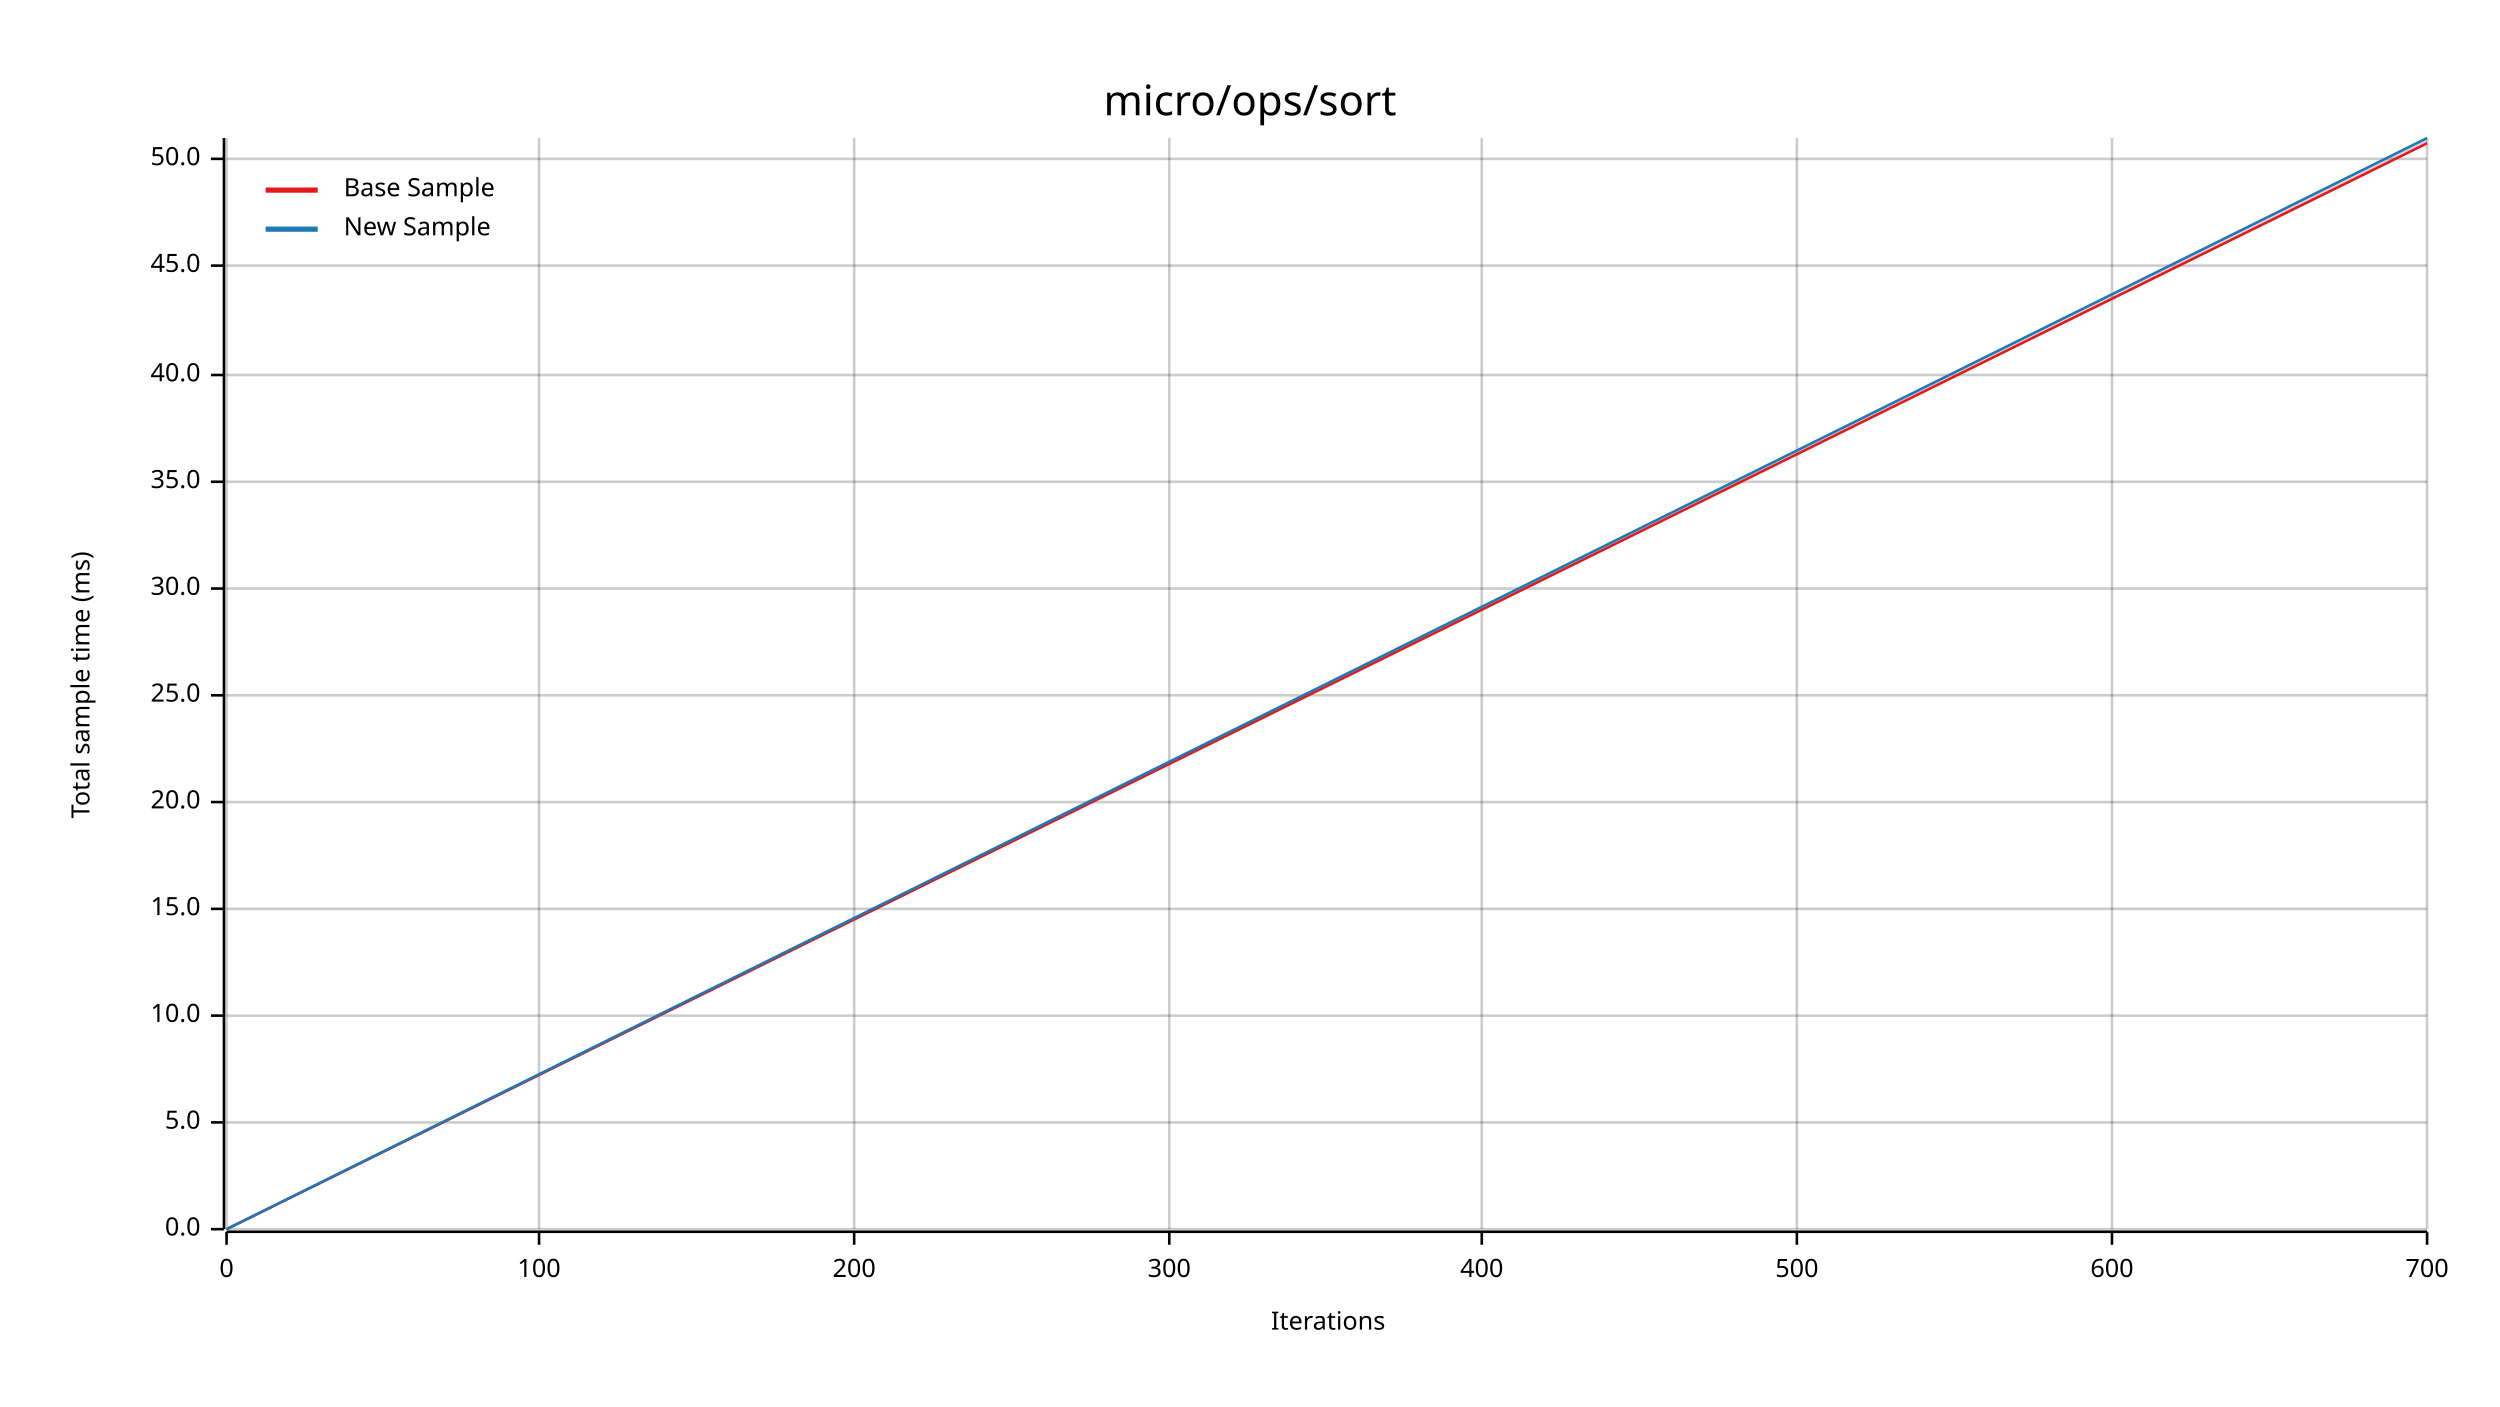
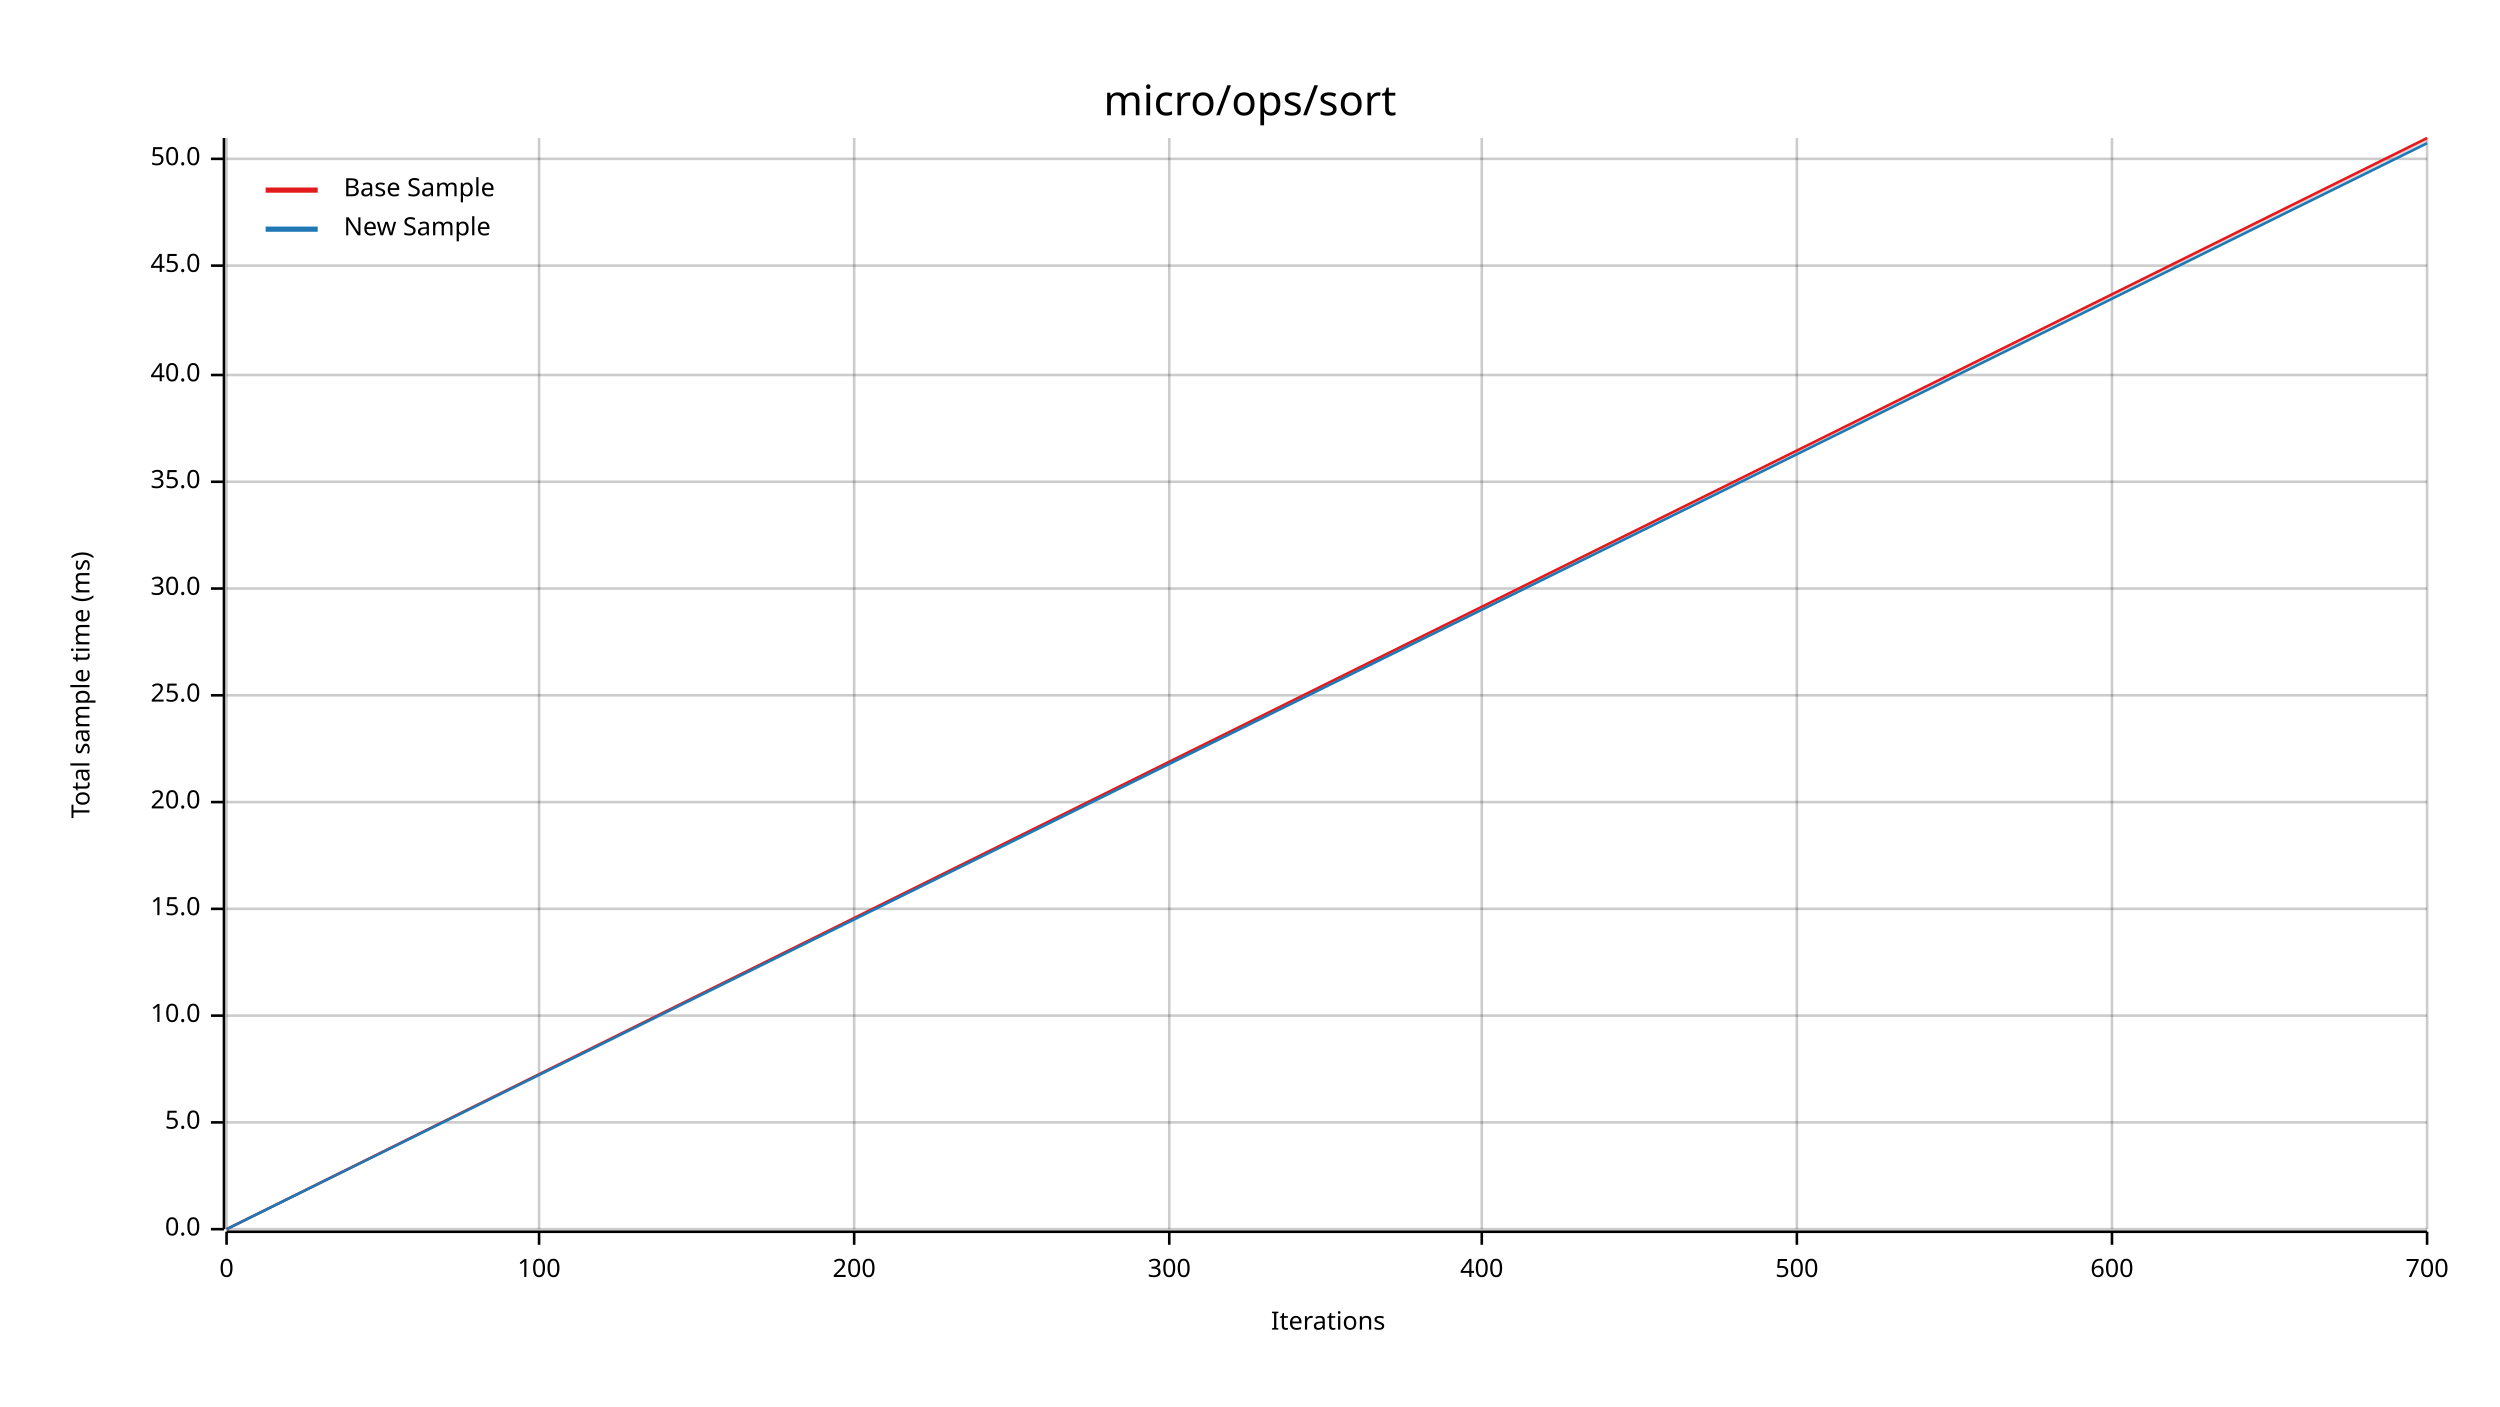
<svg xmlns="http://www.w3.org/2000/svg" width="960" height="540" viewBox="0 0 960 540">
  <text x="480" y="32" dy="0.76em" text-anchor="middle" font-family="sans-serif" font-size="16.129" opacity="1" fill="#000000">
micro/ops/sort
</text>
  <text x="27" y="263" dy="0.76em" text-anchor="middle" font-family="sans-serif" font-size="9.677" opacity="1" fill="#000000" transform="rotate(270, 27, 263)">
Total sample time (ms)
</text>
  <text x="510" y="513" dy="-0.5ex" text-anchor="middle" font-family="sans-serif" font-size="9.677" opacity="1" fill="#000000">
Iterations
</text>
  <line opacity="0.2" stroke="#000000" stroke-width="1" x1="87" y1="472" x2="87" y2="53" />
  <line opacity="0.2" stroke="#000000" stroke-width="1" x1="207" y1="472" x2="207" y2="53" />
  <line opacity="0.2" stroke="#000000" stroke-width="1" x1="328" y1="472" x2="328" y2="53" />
  <line opacity="0.2" stroke="#000000" stroke-width="1" x1="449" y1="472" x2="449" y2="53" />
  <line opacity="0.2" stroke="#000000" stroke-width="1" x1="569" y1="472" x2="569" y2="53" />
  <line opacity="0.2" stroke="#000000" stroke-width="1" x1="690" y1="472" x2="690" y2="53" />
  <line opacity="0.2" stroke="#000000" stroke-width="1" x1="811" y1="472" x2="811" y2="53" />
  <line opacity="0.2" stroke="#000000" stroke-width="1" x1="932" y1="472" x2="932" y2="53" />
  <line opacity="0.2" stroke="#000000" stroke-width="1" x1="87" y1="472" x2="932" y2="472" />
  <line opacity="0.2" stroke="#000000" stroke-width="1" x1="87" y1="431" x2="932" y2="431" />
  <line opacity="0.2" stroke="#000000" stroke-width="1" x1="87" y1="390" x2="932" y2="390" />
  <line opacity="0.2" stroke="#000000" stroke-width="1" x1="87" y1="349" x2="932" y2="349" />
  <line opacity="0.2" stroke="#000000" stroke-width="1" x1="87" y1="308" x2="932" y2="308" />
  <line opacity="0.2" stroke="#000000" stroke-width="1" x1="87" y1="267" x2="932" y2="267" />
  <line opacity="0.2" stroke="#000000" stroke-width="1" x1="87" y1="226" x2="932" y2="226" />
  <line opacity="0.2" stroke="#000000" stroke-width="1" x1="87" y1="185" x2="932" y2="185" />
  <line opacity="0.2" stroke="#000000" stroke-width="1" x1="87" y1="144" x2="932" y2="144" />
  <line opacity="0.2" stroke="#000000" stroke-width="1" x1="87" y1="102" x2="932" y2="102" />
  <line opacity="0.2" stroke="#000000" stroke-width="1" x1="87" y1="61" x2="932" y2="61" />
  <polyline fill="none" opacity="1" stroke="#000000" stroke-width="1" points="86,53 86,472 " />
  <text x="77" y="472" dy="0.5ex" text-anchor="end" font-family="sans-serif" font-size="9.677" opacity="1" fill="#000000">
0.0
</text>
  <polyline fill="none" opacity="1" stroke="#000000" stroke-width="1" points="81,472 86,472 " />
  <text x="77" y="431" dy="0.5ex" text-anchor="end" font-family="sans-serif" font-size="9.677" opacity="1" fill="#000000">
5.0
</text>
  <polyline fill="none" opacity="1" stroke="#000000" stroke-width="1" points="81,431 86,431 " />
  <text x="77" y="390" dy="0.5ex" text-anchor="end" font-family="sans-serif" font-size="9.677" opacity="1" fill="#000000">
10.0
</text>
  <polyline fill="none" opacity="1" stroke="#000000" stroke-width="1" points="81,390 86,390 " />
  <text x="77" y="349" dy="0.5ex" text-anchor="end" font-family="sans-serif" font-size="9.677" opacity="1" fill="#000000">
15.0
</text>
  <polyline fill="none" opacity="1" stroke="#000000" stroke-width="1" points="81,349 86,349 " />
  <text x="77" y="308" dy="0.5ex" text-anchor="end" font-family="sans-serif" font-size="9.677" opacity="1" fill="#000000">
20.0
</text>
  <polyline fill="none" opacity="1" stroke="#000000" stroke-width="1" points="81,308 86,308 " />
  <text x="77" y="267" dy="0.5ex" text-anchor="end" font-family="sans-serif" font-size="9.677" opacity="1" fill="#000000">
25.0
</text>
  <polyline fill="none" opacity="1" stroke="#000000" stroke-width="1" points="81,267 86,267 " />
  <text x="77" y="226" dy="0.5ex" text-anchor="end" font-family="sans-serif" font-size="9.677" opacity="1" fill="#000000">
30.0
</text>
  <polyline fill="none" opacity="1" stroke="#000000" stroke-width="1" points="81,226 86,226 " />
  <text x="77" y="185" dy="0.5ex" text-anchor="end" font-family="sans-serif" font-size="9.677" opacity="1" fill="#000000">
35.0
</text>
  <polyline fill="none" opacity="1" stroke="#000000" stroke-width="1" points="81,185 86,185 " />
  <text x="77" y="144" dy="0.5ex" text-anchor="end" font-family="sans-serif" font-size="9.677" opacity="1" fill="#000000">
40.0
</text>
  <polyline fill="none" opacity="1" stroke="#000000" stroke-width="1" points="81,144 86,144 " />
  <text x="77" y="102" dy="0.5ex" text-anchor="end" font-family="sans-serif" font-size="9.677" opacity="1" fill="#000000">
45.0
</text>
  <polyline fill="none" opacity="1" stroke="#000000" stroke-width="1" points="81,102 86,102 " />
  <text x="77" y="61" dy="0.5ex" text-anchor="end" font-family="sans-serif" font-size="9.677" opacity="1" fill="#000000">
50.0
</text>
  <polyline fill="none" opacity="1" stroke="#000000" stroke-width="1" points="81,61 86,61 " />
  <polyline fill="none" opacity="1" stroke="#000000" stroke-width="1" points="87,473 932,473 " />
  <text x="87" y="483" dy="0.76em" text-anchor="middle" font-family="sans-serif" font-size="9.677" opacity="1" fill="#000000">
0
</text>
  <polyline fill="none" opacity="1" stroke="#000000" stroke-width="1" points="87,473 87,478 " />
  <text x="207" y="483" dy="0.76em" text-anchor="middle" font-family="sans-serif" font-size="9.677" opacity="1" fill="#000000">
100
</text>
  <polyline fill="none" opacity="1" stroke="#000000" stroke-width="1" points="207,473 207,478 " />
  <text x="328" y="483" dy="0.76em" text-anchor="middle" font-family="sans-serif" font-size="9.677" opacity="1" fill="#000000">
200
</text>
  <polyline fill="none" opacity="1" stroke="#000000" stroke-width="1" points="328,473 328,478 " />
  <text x="449" y="483" dy="0.76em" text-anchor="middle" font-family="sans-serif" font-size="9.677" opacity="1" fill="#000000">
300
</text>
  <polyline fill="none" opacity="1" stroke="#000000" stroke-width="1" points="449,473 449,478 " />
  <text x="569" y="483" dy="0.76em" text-anchor="middle" font-family="sans-serif" font-size="9.677" opacity="1" fill="#000000">
400
</text>
  <polyline fill="none" opacity="1" stroke="#000000" stroke-width="1" points="569,473 569,478 " />
  <text x="690" y="483" dy="0.76em" text-anchor="middle" font-family="sans-serif" font-size="9.677" opacity="1" fill="#000000">
500
</text>
  <polyline fill="none" opacity="1" stroke="#000000" stroke-width="1" points="690,473 690,478 " />
  <text x="811" y="483" dy="0.76em" text-anchor="middle" font-family="sans-serif" font-size="9.677" opacity="1" fill="#000000">
600
</text>
  <polyline fill="none" opacity="1" stroke="#000000" stroke-width="1" points="811,473 811,478 " />
  <text x="932" y="483" dy="0.76em" text-anchor="middle" font-family="sans-serif" font-size="9.677" opacity="1" fill="#000000">
700
</text>
  <polyline fill="none" opacity="1" stroke="#000000" stroke-width="1" points="932,473 932,478 " />
-   <polyline fill="none" opacity="1" stroke="#E31A1C" stroke-width="1" points="87,472 932,55 " />
-   <polygon opacity="0.25" fill="#E31A1C" points="87,472 932,55 932,54 " />
-   <polyline fill="none" opacity="1" stroke="#1F78B4" stroke-width="1" points="87,472 932,53 " />
-   <polygon opacity="0.25" fill="#1F78B4" points="87,472 932,54 932,53 " />
+   <polyline fill="none" opacity="1" stroke="#E31A1C" stroke-width="1" points="87,472 932,53 " />
+   <polygon opacity="0.25" fill="#E31A1C" points="87,472 932,54 932,53 " />
+   <polyline fill="none" opacity="1" stroke="#1F78B4" stroke-width="1" points="87,472 932,55 " />
+   <polygon opacity="0.25" fill="#1F78B4" points="87,472 932,55 932,54 " />
  <text x="132" y="68" dy="0.76em" text-anchor="start" font-family="sans-serif" font-size="9.677" opacity="1" fill="#000000">
Base Sample
</text>
  <text x="132" y="83" dy="0.76em" text-anchor="start" font-family="sans-serif" font-size="9.677" opacity="1" fill="#000000">
New Sample
</text>
  <polyline fill="none" opacity="1" stroke="#E31A1C" stroke-width="2" points="102,73 122,73 " />
  <polyline fill="none" opacity="1" stroke="#1F78B4" stroke-width="2" points="102,88 122,88 " />
</svg>
